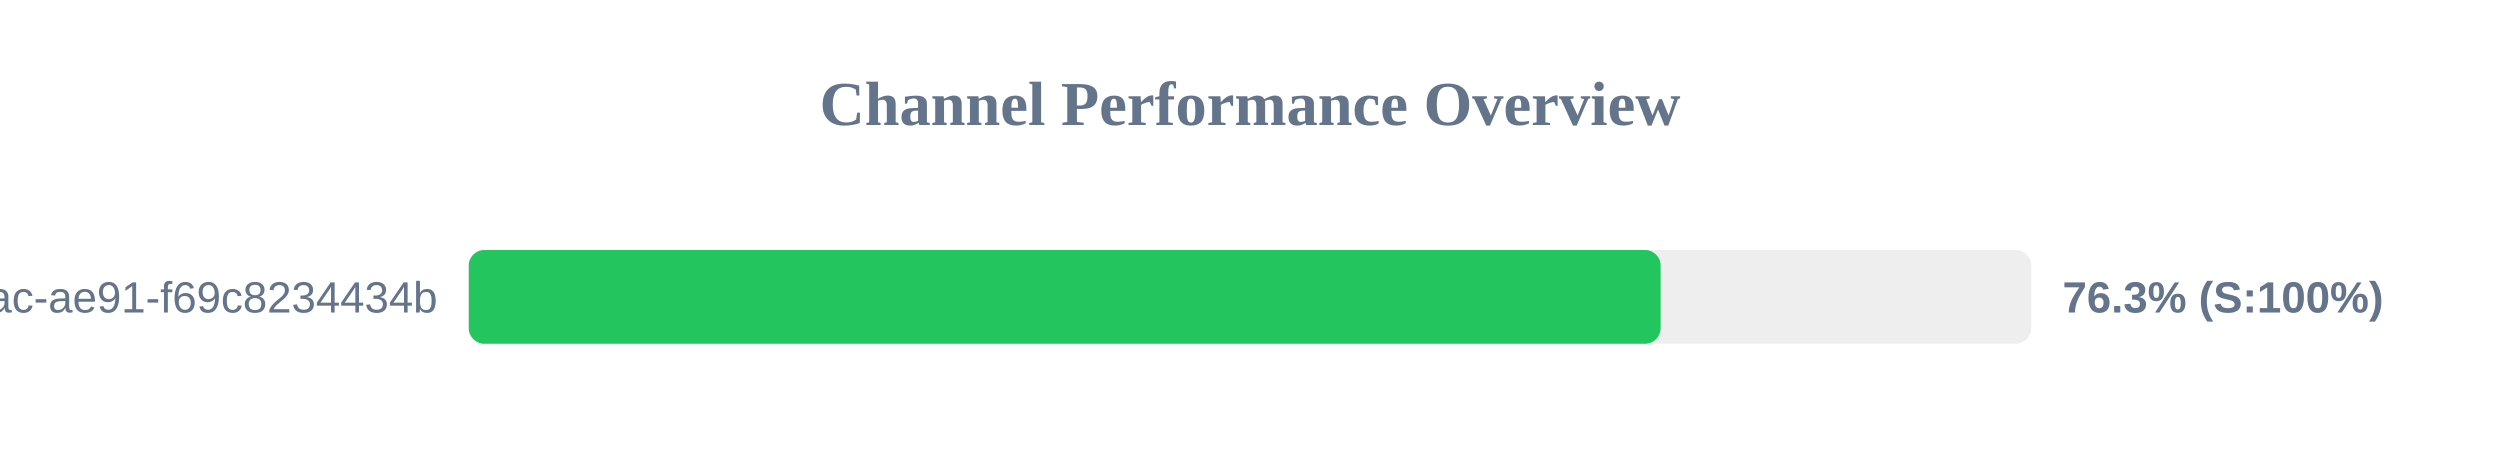
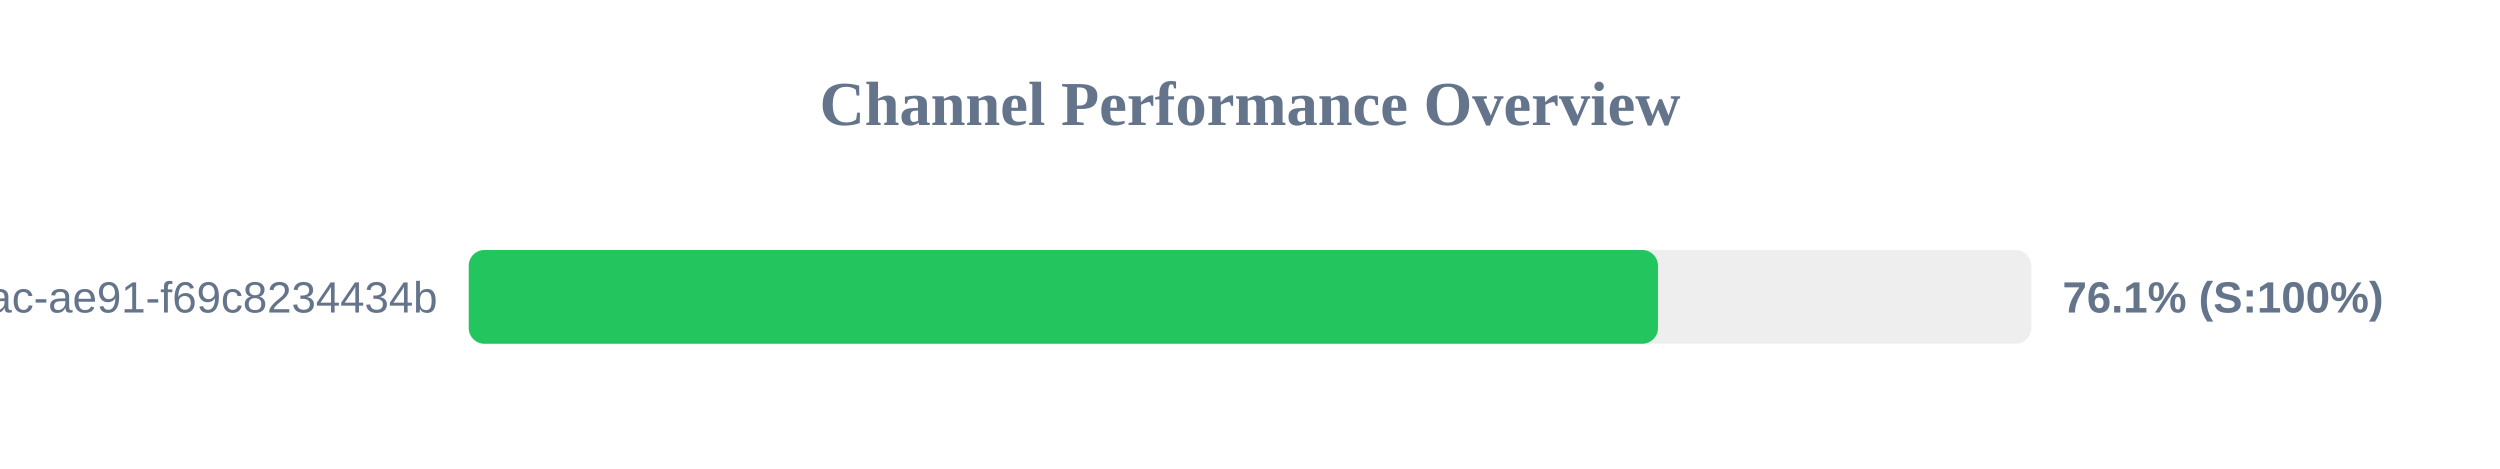
<svg xmlns="http://www.w3.org/2000/svg" width="800" height="150" version="1.1">
  <style>
        .row { font: 14px Arial; fill: #64748b; }
        .score { font: bold 14px Arial; fill: #64748b; }
    </style>
  <text x="400" y="40" text-anchor="middle" font-size="20px" font-weight="bold" fill="#64748b">Channel Performance Overview</text>
  <rect x="150" y="80" width="500" height="30" fill="#eee" rx="5" />
-   <rect x="150" y="80" width="381.4" height="30" fill="#22c55e" rx="5" />
+   <rect x="150" y="80" width="380.55" height="30" fill="#22c55e" rx="5" />
  <text x="140" y="100" text-anchor="end" class="row">?uuid=942b9cb8-92fa-46ac-ae91-f69c8234434b</text>
-   <text x="660" y="100" text-anchor="start" class="score">76.3% (S:100%)</text>
+   <text x="660" y="100" text-anchor="start" class="score">76.1% (S:100%)</text>
</svg>
